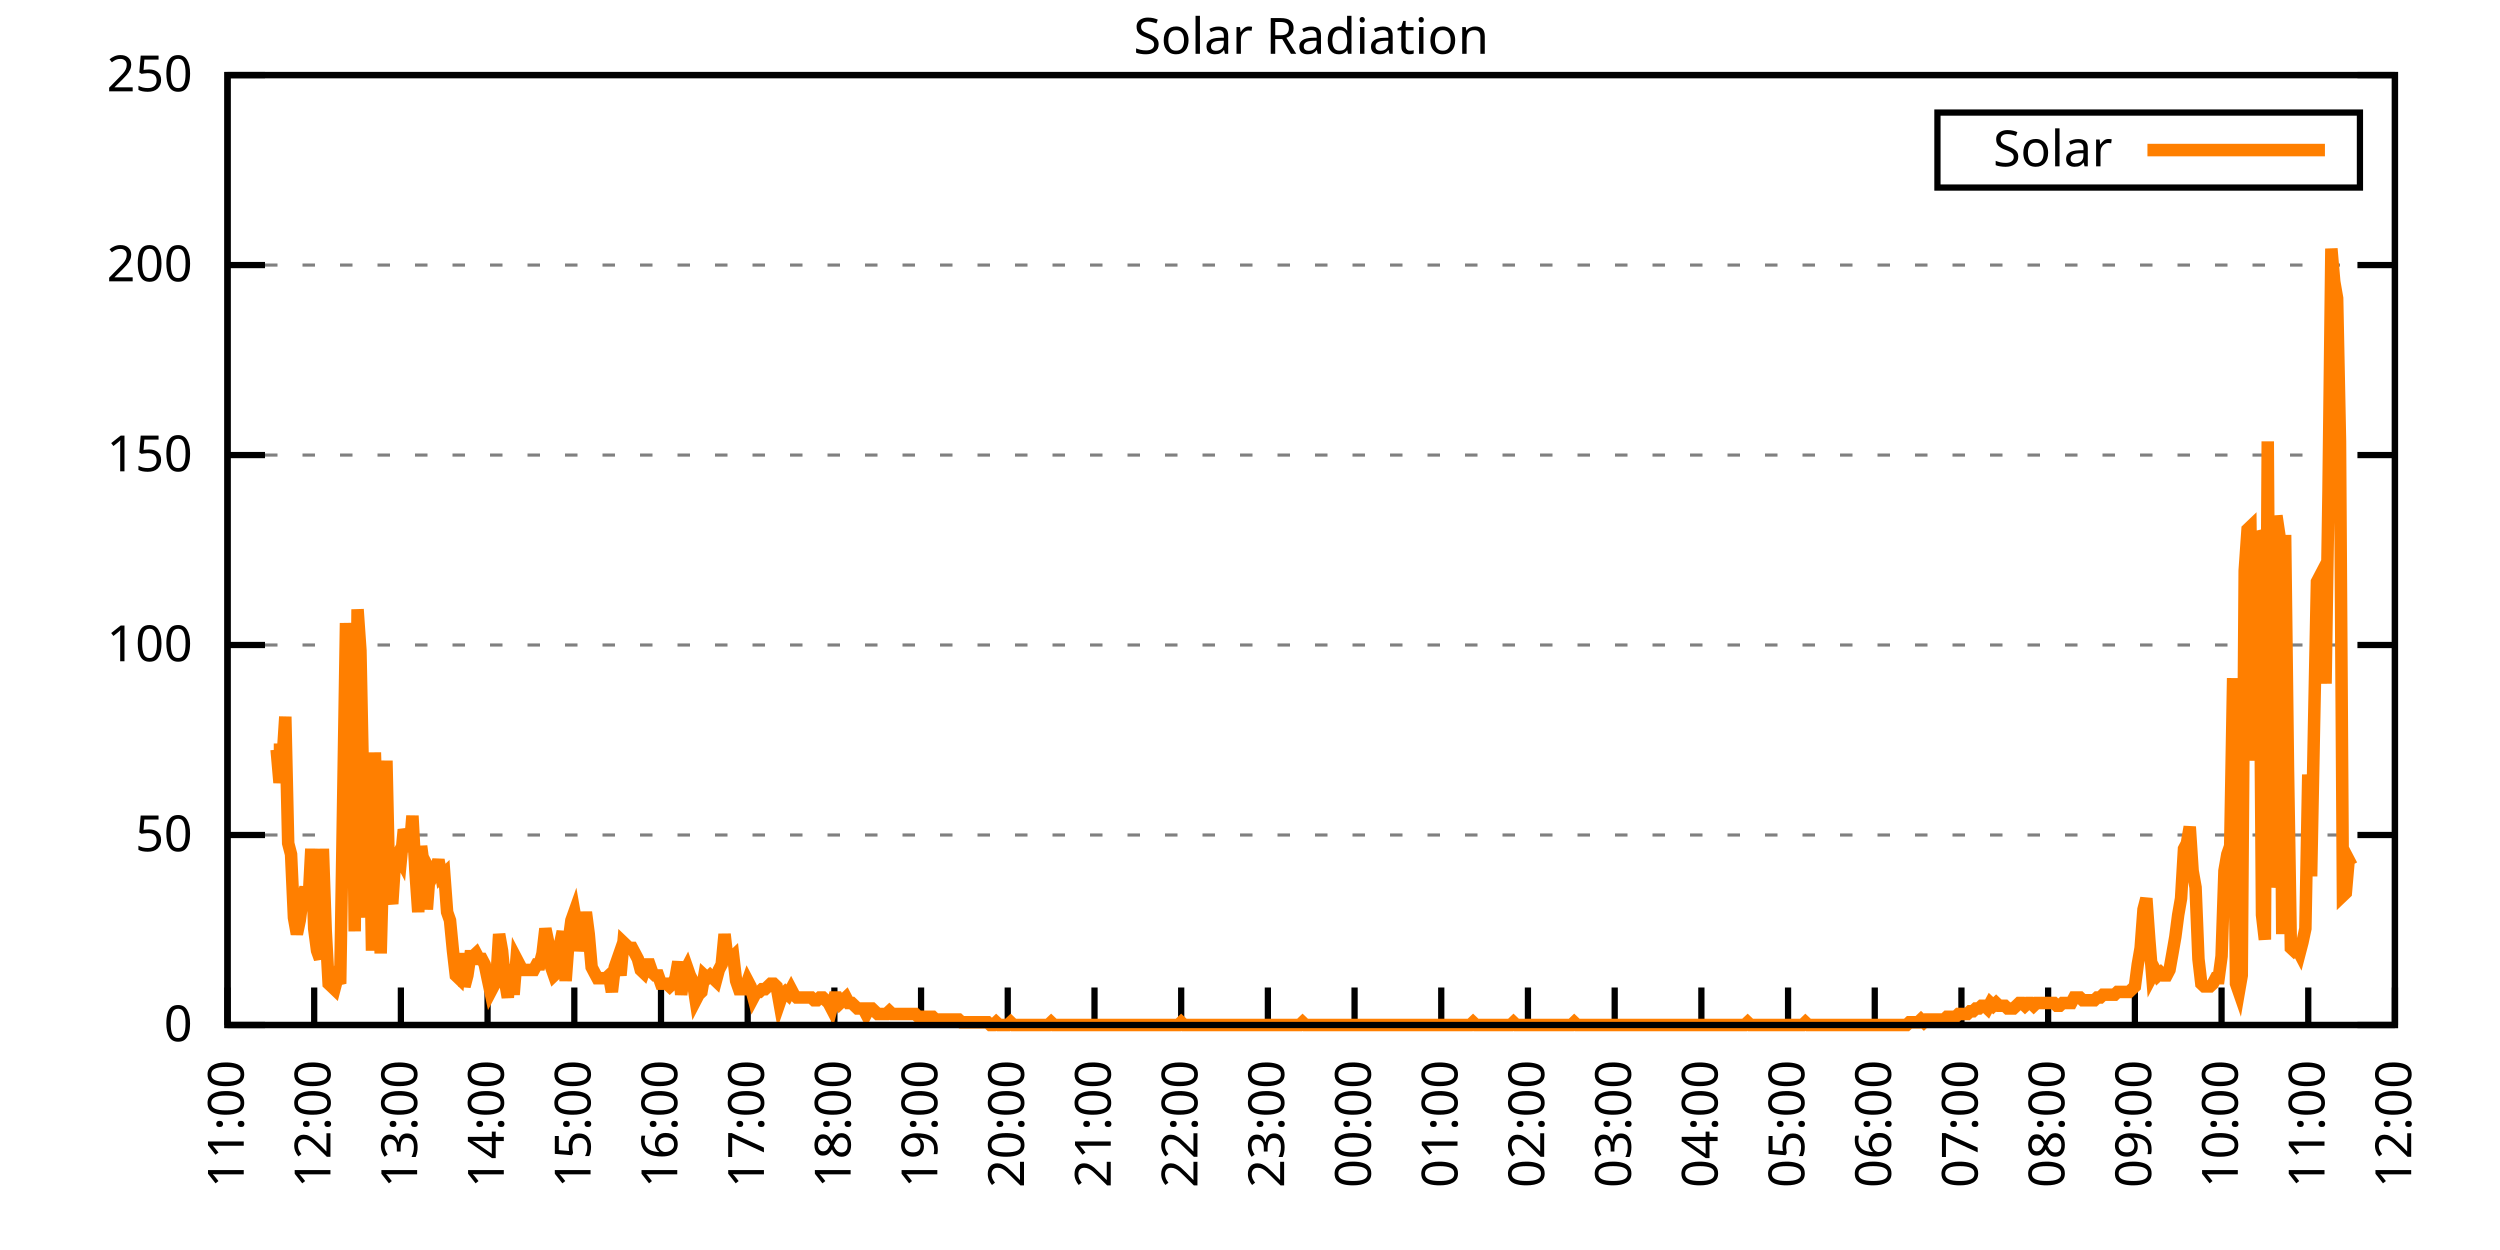
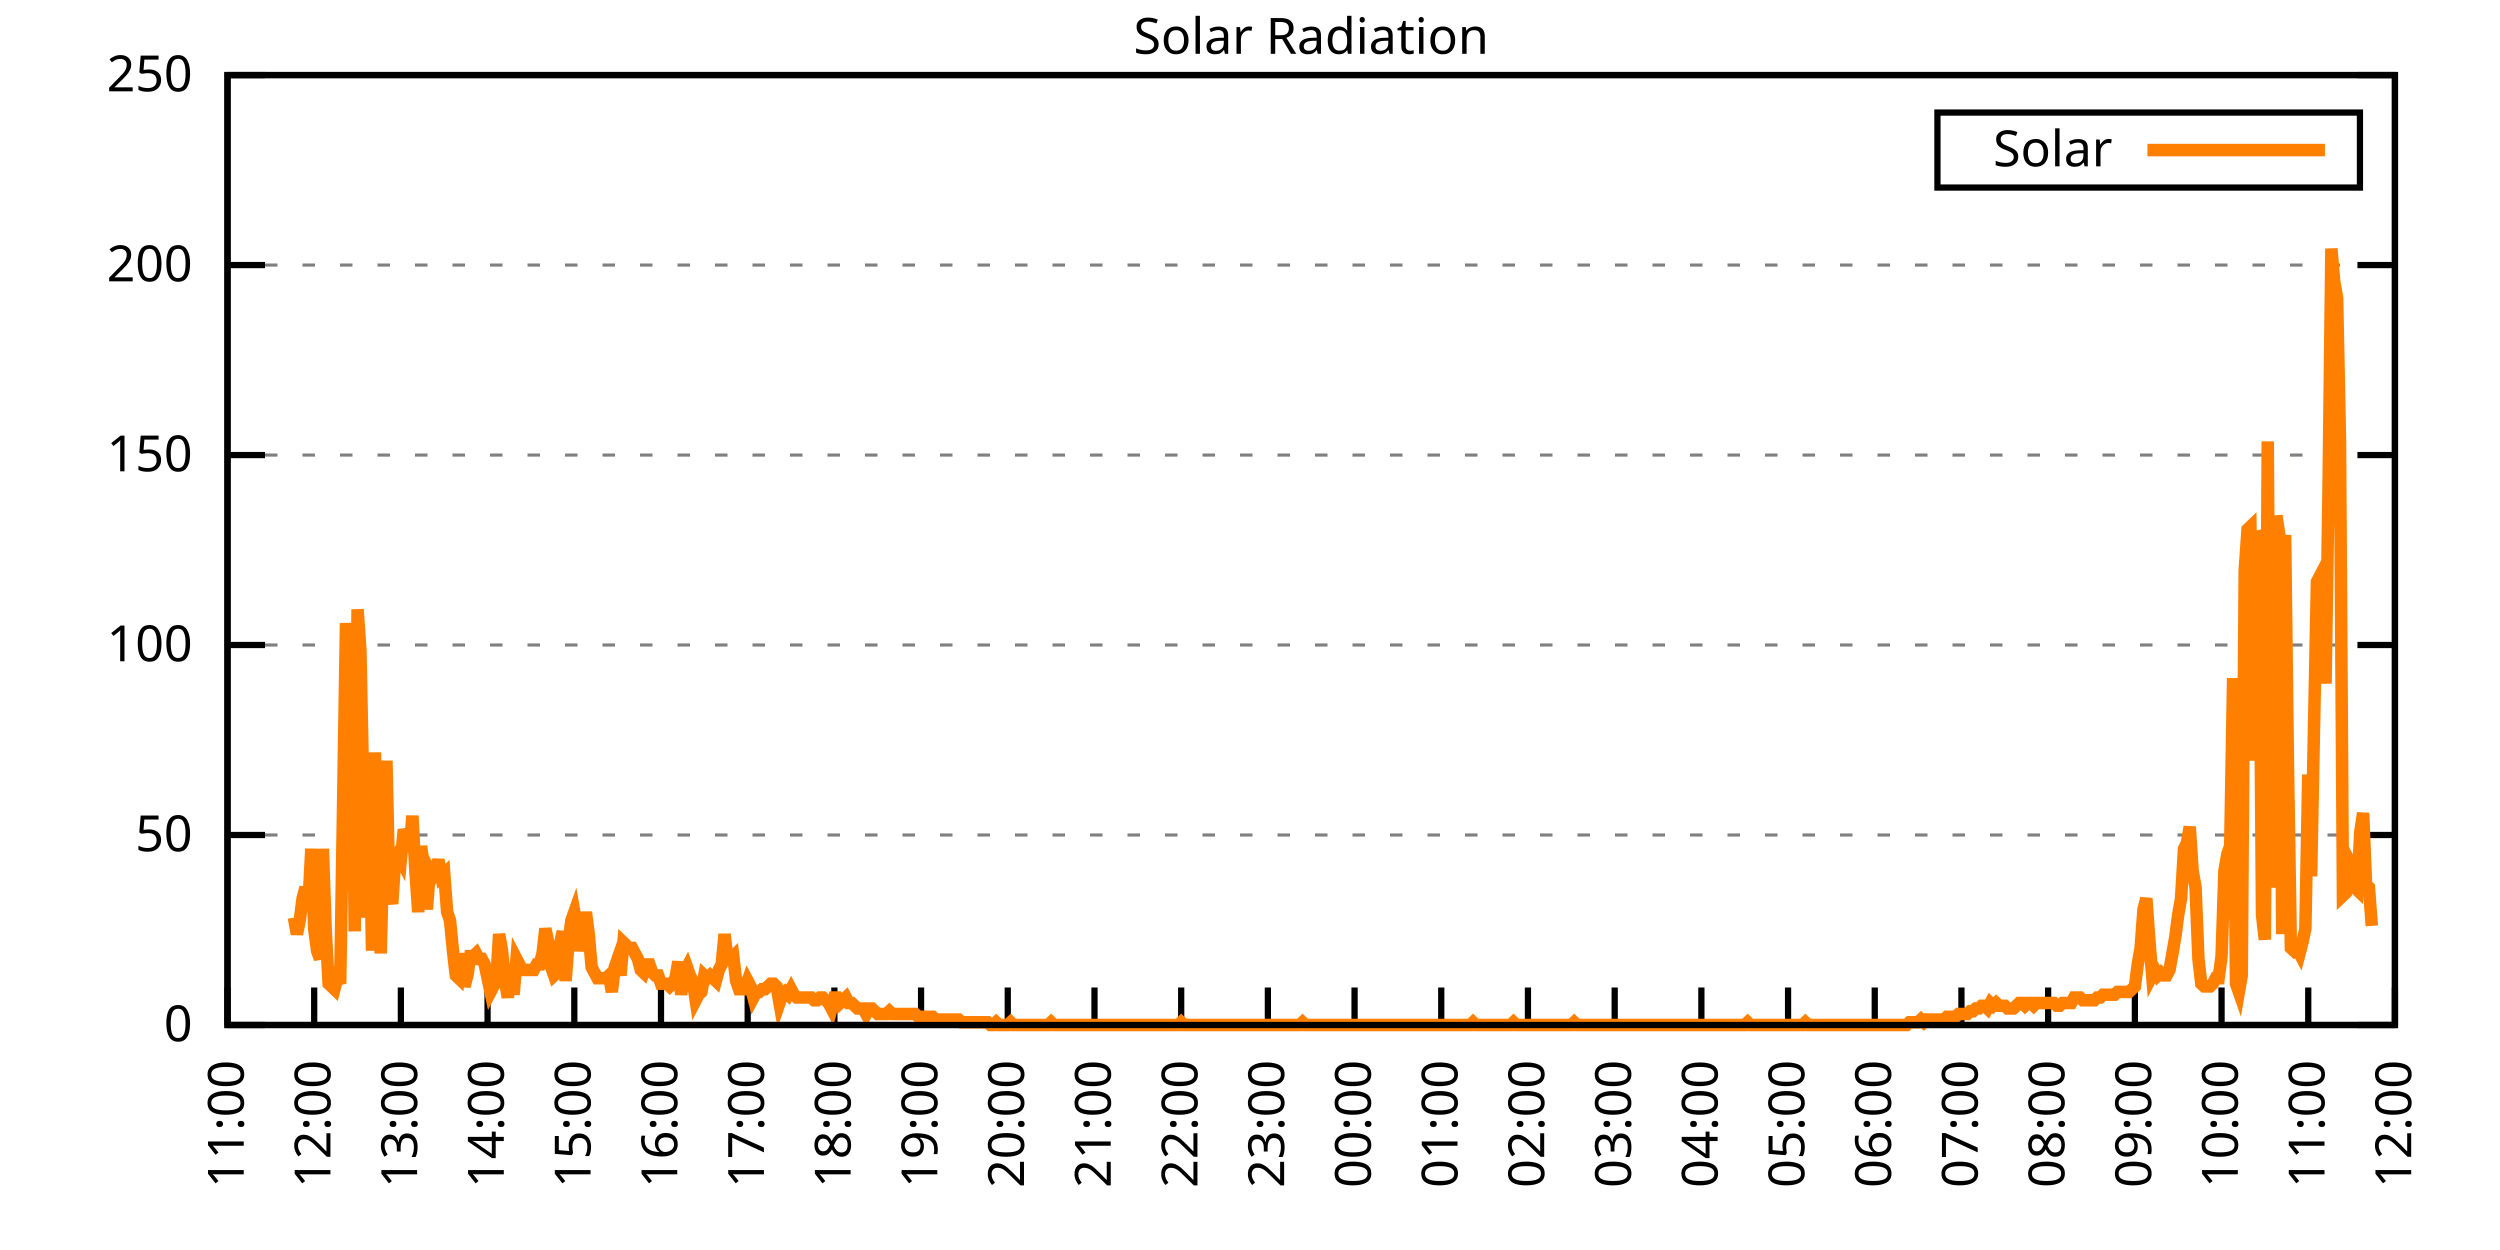
<svg xmlns="http://www.w3.org/2000/svg" xmlns:xlink="http://www.w3.org/1999/xlink" width="400" height="200" viewBox="0 0 400 200">
  <g id="gnuplot_canvas">
    <rect x="0" y="0" width="400" height="200" fill="none" />
    <defs>
      <circle id="gpDot" r="0.5" stroke-width="0.5" stroke="currentColor" />
      <path id="gpPt0" stroke-width="0.333" stroke="currentColor" d="M-1,0 h2 M0,-1 v2" />
      <path id="gpPt1" stroke-width="0.333" stroke="currentColor" d="M-1,-1 L1,1 M1,-1 L-1,1" />
      <path id="gpPt2" stroke-width="0.333" stroke="currentColor" d="M-1,0 L1,0 M0,-1 L0,1 M-1,-1 L1,1 M-1,1 L1,-1" />
      <rect id="gpPt3" stroke-width="0.333" stroke="currentColor" x="-1" y="-1" width="2" height="2" />
      <rect id="gpPt4" stroke-width="0.333" stroke="currentColor" fill="currentColor" x="-1" y="-1" width="2" height="2" />
      <circle id="gpPt5" stroke-width="0.333" stroke="currentColor" cx="0" cy="0" r="1" />
      <use xlink:href="#gpPt5" id="gpPt6" fill="currentColor" stroke="none" />
      <path id="gpPt7" stroke-width="0.333" stroke="currentColor" d="M0,-1.33 L-1.33,0.67 L1.33,0.67 z" />
      <use xlink:href="#gpPt7" id="gpPt8" fill="currentColor" stroke="none" />
      <use xlink:href="#gpPt7" id="gpPt9" stroke="currentColor" transform="rotate(180)" />
      <use xlink:href="#gpPt9" id="gpPt10" fill="currentColor" stroke="none" />
      <use xlink:href="#gpPt3" id="gpPt11" stroke="currentColor" transform="rotate(45)" />
      <use xlink:href="#gpPt11" id="gpPt12" fill="currentColor" stroke="none" />
      <path id="gpPt13" stroke-width="0.333" stroke="currentColor" d="M0,1.330 L1.265,0.411 L0.782,-1.067 L-0.782,-1.076 L-1.265,0.411 z" />
      <use xlink:href="#gpPt13" id="gpPt14" fill="currentColor" stroke="none" />
      <filter id="textbox" filterUnits="objectBoundingBox" x="0" y="0" height="1" width="1">
        <feFlood flood-color="white" flood-opacity="1" result="bgnd" />
        <feComposite in="SourceGraphic" in2="bgnd" operator="atop" />
      </filter>
      <filter id="greybox" filterUnits="objectBoundingBox" x="0" y="0" height="1" width="1">
        <feFlood flood-color="lightgrey" flood-opacity="1" result="grey" />
        <feComposite in="SourceGraphic" in2="grey" operator="atop" />
      </filter>
    </defs>
    <g fill="none" color="white" stroke="currentColor" stroke-width="1.00" stroke-linecap="butt" stroke-linejoin="miter">
</g>
    <g fill="none" color="black" stroke="currentColor" stroke-width="1.00" stroke-linecap="butt" stroke-linejoin="miter">
      <g stroke="none" shape-rendering="crispEdges">
        <polygon fill="rgb(255, 255, 255)" points="36.40,164.00 383.18,164.00 383.18,12.02 36.40,12.02 " />
      </g>
    </g>
    <g fill="none" color="black" stroke="currentColor" stroke-width="1.00" stroke-linecap="butt" stroke-linejoin="miter">
</g>
    <g fill="none" color="black" stroke="black" stroke-width="0.50" stroke-linecap="butt" stroke-linejoin="miter">
</g>
    <g fill="none" color="gray" stroke="currentColor" stroke-width="0.50" stroke-linecap="butt" stroke-linejoin="miter">
      <path stroke="gray" stroke-dasharray="2,4" class="gridline" d="M36.40,164.00 L383.19,164.00  " />
    </g>
    <g fill="none" color="gray" stroke="gray" stroke-width="1.00" stroke-linecap="butt" stroke-linejoin="miter">
</g>
    <g fill="none" color="black" stroke="currentColor" stroke-width="1.00" stroke-linecap="butt" stroke-linejoin="miter">
      <path stroke="black" d="M36.40,164.00 L42.40,164.00 M383.19,164.00 L377.19,164.00  " />
      <g transform="translate(30.80,166.60)" stroke="none" fill="black" font-family="Sans" font-size="8.00" text-anchor="end">
        <text>
          <tspan font-family="Sans"> 0</tspan>
        </text>
      </g>
    </g>
    <g fill="none" color="black" stroke="currentColor" stroke-width="1.00" stroke-linecap="butt" stroke-linejoin="miter">
</g>
    <g fill="none" color="black" stroke="black" stroke-width="0.50" stroke-linecap="butt" stroke-linejoin="miter">
</g>
    <g fill="none" color="gray" stroke="currentColor" stroke-width="0.50" stroke-linecap="butt" stroke-linejoin="miter">
      <path stroke="gray" stroke-dasharray="2,4" class="gridline" d="M36.40,133.60 L383.19,133.60  " />
    </g>
    <g fill="none" color="gray" stroke="gray" stroke-width="1.00" stroke-linecap="butt" stroke-linejoin="miter">
</g>
    <g fill="none" color="black" stroke="currentColor" stroke-width="1.00" stroke-linecap="butt" stroke-linejoin="miter">
      <path stroke="black" d="M36.40,133.60 L42.40,133.60 M383.19,133.60 L377.19,133.60  " />
      <g transform="translate(30.80,136.20)" stroke="none" fill="black" font-family="Sans" font-size="8.00" text-anchor="end">
        <text>
          <tspan font-family="Sans"> 50</tspan>
        </text>
      </g>
    </g>
    <g fill="none" color="black" stroke="currentColor" stroke-width="1.00" stroke-linecap="butt" stroke-linejoin="miter">
</g>
    <g fill="none" color="black" stroke="black" stroke-width="0.50" stroke-linecap="butt" stroke-linejoin="miter">
</g>
    <g fill="none" color="gray" stroke="currentColor" stroke-width="0.50" stroke-linecap="butt" stroke-linejoin="miter">
      <path stroke="gray" stroke-dasharray="2,4" class="gridline" d="M36.40,103.20 L383.19,103.20  " />
    </g>
    <g fill="none" color="gray" stroke="gray" stroke-width="1.00" stroke-linecap="butt" stroke-linejoin="miter">
</g>
    <g fill="none" color="black" stroke="currentColor" stroke-width="1.00" stroke-linecap="butt" stroke-linejoin="miter">
      <path stroke="black" d="M36.40,103.20 L42.40,103.20 M383.19,103.20 L377.19,103.20  " />
      <g transform="translate(30.80,105.80)" stroke="none" fill="black" font-family="Sans" font-size="8.00" text-anchor="end">
        <text>
          <tspan font-family="Sans"> 100</tspan>
        </text>
      </g>
    </g>
    <g fill="none" color="black" stroke="currentColor" stroke-width="1.00" stroke-linecap="butt" stroke-linejoin="miter">
</g>
    <g fill="none" color="black" stroke="black" stroke-width="0.50" stroke-linecap="butt" stroke-linejoin="miter">
</g>
    <g fill="none" color="gray" stroke="currentColor" stroke-width="0.50" stroke-linecap="butt" stroke-linejoin="miter">
      <path stroke="gray" stroke-dasharray="2,4" class="gridline" d="M36.40,72.81 L383.19,72.81  " />
    </g>
    <g fill="none" color="gray" stroke="gray" stroke-width="1.00" stroke-linecap="butt" stroke-linejoin="miter">
</g>
    <g fill="none" color="black" stroke="currentColor" stroke-width="1.00" stroke-linecap="butt" stroke-linejoin="miter">
      <path stroke="black" d="M36.40,72.81 L42.40,72.81 M383.19,72.81 L377.19,72.81  " />
      <g transform="translate(30.80,75.41)" stroke="none" fill="black" font-family="Sans" font-size="8.00" text-anchor="end">
        <text>
          <tspan font-family="Sans"> 150</tspan>
        </text>
      </g>
    </g>
    <g fill="none" color="black" stroke="currentColor" stroke-width="1.00" stroke-linecap="butt" stroke-linejoin="miter">
</g>
    <g fill="none" color="black" stroke="black" stroke-width="0.50" stroke-linecap="butt" stroke-linejoin="miter">
</g>
    <g fill="none" color="gray" stroke="currentColor" stroke-width="0.50" stroke-linecap="butt" stroke-linejoin="miter">
      <path stroke="gray" stroke-dasharray="2,4" class="gridline" d="M36.40,42.41 L383.19,42.41  " />
    </g>
    <g fill="none" color="gray" stroke="gray" stroke-width="1.00" stroke-linecap="butt" stroke-linejoin="miter">
</g>
    <g fill="none" color="black" stroke="currentColor" stroke-width="1.00" stroke-linecap="butt" stroke-linejoin="miter">
      <path stroke="black" d="M36.40,42.41 L42.40,42.41 M383.19,42.41 L377.19,42.41  " />
      <g transform="translate(30.80,45.01)" stroke="none" fill="black" font-family="Sans" font-size="8.00" text-anchor="end">
        <text>
          <tspan font-family="Sans"> 200</tspan>
        </text>
      </g>
    </g>
    <g fill="none" color="black" stroke="currentColor" stroke-width="1.00" stroke-linecap="butt" stroke-linejoin="miter">
</g>
    <g fill="none" color="black" stroke="black" stroke-width="0.50" stroke-linecap="butt" stroke-linejoin="miter">
</g>
    <g fill="none" color="gray" stroke="currentColor" stroke-width="0.50" stroke-linecap="butt" stroke-linejoin="miter">
      <path stroke="gray" stroke-dasharray="2,4" class="gridline" d="M36.40,12.01 L383.19,12.01  " />
    </g>
    <g fill="none" color="gray" stroke="gray" stroke-width="1.00" stroke-linecap="butt" stroke-linejoin="miter">
</g>
    <g fill="none" color="black" stroke="currentColor" stroke-width="1.00" stroke-linecap="butt" stroke-linejoin="miter">
      <path stroke="black" d="M36.40,12.01 L42.40,12.01 M383.19,12.01 L377.19,12.01  " />
      <g transform="translate(30.80,14.61)" stroke="none" fill="black" font-family="Sans" font-size="8.00" text-anchor="end">
        <text>
          <tspan font-family="Sans"> 250</tspan>
        </text>
      </g>
    </g>
    <g fill="none" color="black" stroke="currentColor" stroke-width="1.00" stroke-linecap="butt" stroke-linejoin="miter">
      <path stroke="black" d="M36.40,164.00 L36.40,158.00  " />
      <g transform="translate(39.00,169.60) rotate(270.00)" stroke="none" fill="black" font-family="Sans" font-size="8.00" text-anchor="end">
        <text>
          <tspan font-family="Sans">11:00</tspan>
        </text>
      </g>
    </g>
    <g fill="none" color="black" stroke="currentColor" stroke-width="1.00" stroke-linecap="butt" stroke-linejoin="miter">
      <path stroke="black" d="M50.27,164.00 L50.27,158.00  " />
      <g transform="translate(52.87,169.60) rotate(270.00)" stroke="none" fill="black" font-family="Sans" font-size="8.00" text-anchor="end">
        <text>
          <tspan font-family="Sans">12:00</tspan>
        </text>
      </g>
    </g>
    <g fill="none" color="black" stroke="currentColor" stroke-width="1.00" stroke-linecap="butt" stroke-linejoin="miter">
      <path stroke="black" d="M64.14,164.00 L64.14,158.00  " />
      <g transform="translate(66.74,169.60) rotate(270.00)" stroke="none" fill="black" font-family="Sans" font-size="8.00" text-anchor="end">
        <text>
          <tspan font-family="Sans">13:00</tspan>
        </text>
      </g>
    </g>
    <g fill="none" color="black" stroke="currentColor" stroke-width="1.00" stroke-linecap="butt" stroke-linejoin="miter">
      <path stroke="black" d="M78.01,164.00 L78.01,158.00  " />
      <g transform="translate(80.61,169.60) rotate(270.00)" stroke="none" fill="black" font-family="Sans" font-size="8.00" text-anchor="end">
        <text>
          <tspan font-family="Sans">14:00</tspan>
        </text>
      </g>
    </g>
    <g fill="none" color="black" stroke="currentColor" stroke-width="1.00" stroke-linecap="butt" stroke-linejoin="miter">
      <path stroke="black" d="M91.89,164.00 L91.89,158.00  " />
      <g transform="translate(94.49,169.60) rotate(270.00)" stroke="none" fill="black" font-family="Sans" font-size="8.00" text-anchor="end">
        <text>
          <tspan font-family="Sans">15:00</tspan>
        </text>
      </g>
    </g>
    <g fill="none" color="black" stroke="currentColor" stroke-width="1.00" stroke-linecap="butt" stroke-linejoin="miter">
      <path stroke="black" d="M105.76,164.00 L105.76,158.00  " />
      <g transform="translate(108.36,169.60) rotate(270.00)" stroke="none" fill="black" font-family="Sans" font-size="8.00" text-anchor="end">
        <text>
          <tspan font-family="Sans">16:00</tspan>
        </text>
      </g>
    </g>
    <g fill="none" color="black" stroke="currentColor" stroke-width="1.00" stroke-linecap="butt" stroke-linejoin="miter">
      <path stroke="black" d="M119.63,164.00 L119.63,158.00  " />
      <g transform="translate(122.23,169.60) rotate(270.00)" stroke="none" fill="black" font-family="Sans" font-size="8.00" text-anchor="end">
        <text>
          <tspan font-family="Sans">17:00</tspan>
        </text>
      </g>
    </g>
    <g fill="none" color="black" stroke="currentColor" stroke-width="1.00" stroke-linecap="butt" stroke-linejoin="miter">
      <path stroke="black" d="M133.50,164.00 L133.50,158.00  " />
      <g transform="translate(136.10,169.60) rotate(270.00)" stroke="none" fill="black" font-family="Sans" font-size="8.00" text-anchor="end">
        <text>
          <tspan font-family="Sans">18:00</tspan>
        </text>
      </g>
    </g>
    <g fill="none" color="black" stroke="currentColor" stroke-width="1.00" stroke-linecap="butt" stroke-linejoin="miter">
      <path stroke="black" d="M147.37,164.00 L147.37,158.00  " />
      <g transform="translate(149.97,169.60) rotate(270.00)" stroke="none" fill="black" font-family="Sans" font-size="8.00" text-anchor="end">
        <text>
          <tspan font-family="Sans">19:00</tspan>
        </text>
      </g>
    </g>
    <g fill="none" color="black" stroke="currentColor" stroke-width="1.00" stroke-linecap="butt" stroke-linejoin="miter">
      <path stroke="black" d="M161.24,164.00 L161.24,158.00  " />
      <g transform="translate(163.84,169.60) rotate(270.00)" stroke="none" fill="black" font-family="Sans" font-size="8.00" text-anchor="end">
        <text>
          <tspan font-family="Sans">20:00</tspan>
        </text>
      </g>
    </g>
    <g fill="none" color="black" stroke="currentColor" stroke-width="1.00" stroke-linecap="butt" stroke-linejoin="miter">
      <path stroke="black" d="M175.12,164.00 L175.12,158.00  " />
      <g transform="translate(177.72,169.60) rotate(270.00)" stroke="none" fill="black" font-family="Sans" font-size="8.00" text-anchor="end">
        <text>
          <tspan font-family="Sans">21:00</tspan>
        </text>
      </g>
    </g>
    <g fill="none" color="black" stroke="currentColor" stroke-width="1.00" stroke-linecap="butt" stroke-linejoin="miter">
      <path stroke="black" d="M188.99,164.00 L188.99,158.00  " />
      <g transform="translate(191.59,169.60) rotate(270.00)" stroke="none" fill="black" font-family="Sans" font-size="8.00" text-anchor="end">
        <text>
          <tspan font-family="Sans">22:00</tspan>
        </text>
      </g>
    </g>
    <g fill="none" color="black" stroke="currentColor" stroke-width="1.00" stroke-linecap="butt" stroke-linejoin="miter">
      <path stroke="black" d="M202.86,164.00 L202.86,158.00  " />
      <g transform="translate(205.46,169.60) rotate(270.00)" stroke="none" fill="black" font-family="Sans" font-size="8.00" text-anchor="end">
        <text>
          <tspan font-family="Sans">23:00</tspan>
        </text>
      </g>
    </g>
    <g fill="none" color="black" stroke="currentColor" stroke-width="1.00" stroke-linecap="butt" stroke-linejoin="miter">
      <path stroke="black" d="M216.73,164.00 L216.73,158.00  " />
      <g transform="translate(219.33,169.60) rotate(270.00)" stroke="none" fill="black" font-family="Sans" font-size="8.00" text-anchor="end">
        <text>
          <tspan font-family="Sans">00:00</tspan>
        </text>
      </g>
    </g>
    <g fill="none" color="black" stroke="currentColor" stroke-width="1.00" stroke-linecap="butt" stroke-linejoin="miter">
      <path stroke="black" d="M230.60,164.00 L230.60,158.00  " />
      <g transform="translate(233.20,169.60) rotate(270.00)" stroke="none" fill="black" font-family="Sans" font-size="8.00" text-anchor="end">
        <text>
          <tspan font-family="Sans">01:00</tspan>
        </text>
      </g>
    </g>
    <g fill="none" color="black" stroke="currentColor" stroke-width="1.00" stroke-linecap="butt" stroke-linejoin="miter">
      <path stroke="black" d="M244.47,164.00 L244.47,158.00  " />
      <g transform="translate(247.07,169.60) rotate(270.00)" stroke="none" fill="black" font-family="Sans" font-size="8.00" text-anchor="end">
        <text>
          <tspan font-family="Sans">02:00</tspan>
        </text>
      </g>
    </g>
    <g fill="none" color="black" stroke="currentColor" stroke-width="1.00" stroke-linecap="butt" stroke-linejoin="miter">
      <path stroke="black" d="M258.35,164.00 L258.35,158.00  " />
      <g transform="translate(260.95,169.60) rotate(270.00)" stroke="none" fill="black" font-family="Sans" font-size="8.00" text-anchor="end">
        <text>
          <tspan font-family="Sans">03:00</tspan>
        </text>
      </g>
    </g>
    <g fill="none" color="black" stroke="currentColor" stroke-width="1.00" stroke-linecap="butt" stroke-linejoin="miter">
      <path stroke="black" d="M272.22,164.00 L272.22,158.00  " />
      <g transform="translate(274.82,169.60) rotate(270.00)" stroke="none" fill="black" font-family="Sans" font-size="8.00" text-anchor="end">
        <text>
          <tspan font-family="Sans">04:00</tspan>
        </text>
      </g>
    </g>
    <g fill="none" color="black" stroke="currentColor" stroke-width="1.00" stroke-linecap="butt" stroke-linejoin="miter">
      <path stroke="black" d="M286.09,164.00 L286.09,158.00  " />
      <g transform="translate(288.69,169.60) rotate(270.00)" stroke="none" fill="black" font-family="Sans" font-size="8.00" text-anchor="end">
        <text>
          <tspan font-family="Sans">05:00</tspan>
        </text>
      </g>
    </g>
    <g fill="none" color="black" stroke="currentColor" stroke-width="1.00" stroke-linecap="butt" stroke-linejoin="miter">
      <path stroke="black" d="M299.96,164.00 L299.96,158.00  " />
      <g transform="translate(302.56,169.60) rotate(270.00)" stroke="none" fill="black" font-family="Sans" font-size="8.00" text-anchor="end">
        <text>
          <tspan font-family="Sans">06:00</tspan>
        </text>
      </g>
    </g>
    <g fill="none" color="black" stroke="currentColor" stroke-width="1.00" stroke-linecap="butt" stroke-linejoin="miter">
      <path stroke="black" d="M313.83,164.00 L313.83,158.00  " />
      <g transform="translate(316.43,169.60) rotate(270.00)" stroke="none" fill="black" font-family="Sans" font-size="8.00" text-anchor="end">
        <text>
          <tspan font-family="Sans">07:00</tspan>
        </text>
      </g>
    </g>
    <g fill="none" color="black" stroke="currentColor" stroke-width="1.00" stroke-linecap="butt" stroke-linejoin="miter">
      <path stroke="black" d="M327.70,164.00 L327.70,158.00  " />
      <g transform="translate(330.30,169.60) rotate(270.00)" stroke="none" fill="black" font-family="Sans" font-size="8.00" text-anchor="end">
        <text>
          <tspan font-family="Sans">08:00</tspan>
        </text>
      </g>
    </g>
    <g fill="none" color="black" stroke="currentColor" stroke-width="1.00" stroke-linecap="butt" stroke-linejoin="miter">
      <path stroke="black" d="M341.58,164.00 L341.58,158.00  " />
      <g transform="translate(344.18,169.60) rotate(270.00)" stroke="none" fill="black" font-family="Sans" font-size="8.00" text-anchor="end">
        <text>
          <tspan font-family="Sans">09:00</tspan>
        </text>
      </g>
    </g>
    <g fill="none" color="black" stroke="currentColor" stroke-width="1.00" stroke-linecap="butt" stroke-linejoin="miter">
      <path stroke="black" d="M355.45,164.00 L355.45,158.00  " />
      <g transform="translate(358.05,169.60) rotate(270.00)" stroke="none" fill="black" font-family="Sans" font-size="8.00" text-anchor="end">
        <text>
          <tspan font-family="Sans">10:00</tspan>
        </text>
      </g>
    </g>
    <g fill="none" color="black" stroke="currentColor" stroke-width="1.00" stroke-linecap="butt" stroke-linejoin="miter">
      <path stroke="black" d="M369.32,164.00 L369.32,158.00  " />
      <g transform="translate(371.92,169.60) rotate(270.00)" stroke="none" fill="black" font-family="Sans" font-size="8.00" text-anchor="end">
        <text>
          <tspan font-family="Sans">11:00</tspan>
        </text>
      </g>
    </g>
    <g fill="none" color="black" stroke="currentColor" stroke-width="1.00" stroke-linecap="butt" stroke-linejoin="miter">
      <path stroke="black" d="M383.19,164.00 L383.19,158.00  " />
      <g transform="translate(385.79,169.60) rotate(270.00)" stroke="none" fill="black" font-family="Sans" font-size="8.00" text-anchor="end">
        <text>
          <tspan font-family="Sans">12:00</tspan>
        </text>
      </g>
    </g>
    <g fill="none" color="black" stroke="currentColor" stroke-width="1.00" stroke-linecap="butt" stroke-linejoin="miter">
</g>
    <g fill="none" color="black" stroke="currentColor" stroke-width="1.00" stroke-linecap="butt" stroke-linejoin="miter">
      <path stroke="black" d="M36.40,12.01 L36.40,164.00 L383.19,164.00 L383.19,12.01 L36.40,12.01 Z  " />
    </g>
    <g fill="none" color="black" stroke="currentColor" stroke-width="1.00" stroke-linecap="butt" stroke-linejoin="miter">
</g>
    <g fill="none" color="black" stroke="currentColor" stroke-width="1.00" stroke-linecap="butt" stroke-linejoin="miter">
      <path stroke="black" d="M309.99,30.01 L309.99,18.01 L377.59,18.01 L377.59,30.01 L309.99,30.01 Z  " />
    </g>
    <g id="Solar_Radiation_plot_1">
      <g fill="none" color="white" stroke="black" stroke-width="2.00" stroke-linecap="butt" stroke-linejoin="miter">
</g>
      <g fill="none" color="black" stroke="currentColor" stroke-width="2.00" stroke-linecap="butt" stroke-linejoin="miter">
        <g transform="translate(337.99,26.61)" stroke="none" fill="black" font-family="Sans" font-size="8.00" text-anchor="end">
          <text>
            <tspan font-family="Sans">Solar</tspan>
          </text>
        </g>
      </g>
      <g fill="none" color="black" stroke="currentColor" stroke-width="2.00" stroke-linecap="butt" stroke-linejoin="miter">
-         <path stroke="rgb(255, 127,   0)" d="M343.59,24.01 L371.99,24.01 M43.80,119.95 L44.26,119.95 L44.72,125.24 L45.19,121.71 L45.65,114.67 L46.11,134.93   L46.57,136.69 L47.03,146.82 L47.50,149.46 L47.96,147.26 L48.42,143.74 L48.88,141.98 L49.35,144.62 L49.81,135.81   L50.27,148.58 L50.73,152.11 L51.20,153.43 L51.66,135.81 L52.12,149.02 L52.58,157.39 L53.05,157.83 L53.51,158.27   L53.97,156.51 L54.43,157.39 L54.90,128.32 L55.36,99.69 L55.82,109.82 L56.28,103.21 L56.75,149.02 L57.21,97.49   L57.67,104.09 L58.13,127.00 L58.59,146.82 L59.06,125.24 L59.52,152.11 L59.98,120.39 L60.44,135.37 L60.91,152.55   L61.37,135.37 L61.83,121.71 L62.29,142.42 L62.76,144.62 L63.22,137.57 L63.68,136.69 L64.14,137.57 L64.61,132.73   L65.07,134.05 L65.53,136.25 L65.99,130.52 L66.46,139.33 L66.92,145.94 L67.38,135.37 L67.84,138.89 L68.30,145.50   L68.77,139.33 L69.23,140.21 L69.69,139.33 L70.15,137.57 L70.62,140.21 L71.08,139.77 L71.54,145.94 L72.00,147.26   L72.47,152.11 L72.93,156.07 L73.39,156.51 L73.85,152.55 L74.32,157.83 L74.78,156.07 L75.24,152.99 L75.70,152.99   L76.17,152.55 L76.63,153.43 L77.09,153.43 L77.55,154.31 L78.01,156.51 L78.48,158.71 L78.94,157.83 L79.40,156.95   L79.86,149.46 L80.33,152.11 L80.79,156.95 L81.25,159.60 L81.71,154.31 L82.18,159.15 L82.64,153.43 L83.10,154.31   L83.56,155.19 L84.03,155.19 L84.49,155.19 L84.95,155.19 L85.41,155.19 L85.88,154.31 L86.34,154.31 L86.80,152.55   L87.26,148.58 L87.72,150.79 L88.19,154.75 L88.65,156.07 L89.11,155.63 L89.57,151.23 L90.04,149.02 L90.50,156.95   L90.96,150.79 L91.42,147.26 L91.89,145.94 L92.35,148.58 L92.81,152.11 L93.27,149.90 L93.74,145.94 L94.20,149.46   L94.66,154.75 L95.12,155.63 L95.59,156.51 L96.05,156.51 L96.51,156.51 L96.97,156.51 L97.44,156.07 L97.90,158.71   L98.36,154.75 L98.82,153.43 L99.28,156.07 L99.75,150.79 L100.21,151.23 L100.67,151.67 L101.13,151.67 L101.60,152.55   L102.06,153.43 L102.52,155.19 L102.98,155.63 L103.45,154.31 L103.91,154.31 L104.37,155.63 L104.83,156.07 L105.30,156.07   L105.76,157.39 L106.22,157.39 L106.68,157.39 L107.15,157.83 L107.61,157.39 L108.07,156.51 L108.53,153.87 L108.99,159.15   L109.46,155.63 L109.92,154.75 L110.38,156.07 L110.84,156.95 L111.31,160.04 L111.77,159.15 L112.23,158.71 L112.69,156.07   L113.16,156.51 L113.62,156.07 L114.08,156.51 L114.54,156.95 L115.01,155.19 L115.47,154.31 L115.93,149.46 L116.39,153.43   L116.86,153.43 L117.32,152.99 L117.78,156.95 L118.24,158.27 L118.70,158.27 L119.17,158.27 L119.63,156.95 L120.09,157.83   L120.55,159.60 L121.02,158.71 L121.48,158.71 L121.94,158.27 L122.40,158.27 L122.87,157.83 L123.33,157.39 L123.79,157.39   L124.25,157.83 L124.72,160.48 L125.18,159.15 L125.64,158.71 L126.10,159.15 L126.57,158.27 L127.03,159.15 L127.49,159.60   L127.95,159.60 L128.41,159.60 L128.88,159.60 L129.34,159.60 L129.80,159.60 L130.26,160.04 L130.73,160.04 L131.19,159.60   L131.65,159.60 L132.11,160.04 L132.58,160.48 L133.04,161.36 L133.50,159.60 L133.96,159.60 L134.43,160.48 L134.89,160.04   L135.35,159.60 L135.81,160.48 L136.28,160.48 L136.74,160.92 L137.20,161.36 L137.66,161.36 L138.13,161.36 L138.59,162.24   L139.05,161.36 L139.51,161.36 L139.97,161.80 L140.44,162.24 L140.90,162.24 L141.36,162.24 L141.82,162.24 L142.29,161.80   L142.75,162.24 L143.21,162.24 L143.67,162.24 L144.14,162.24 L144.60,162.24 L145.06,162.24 L145.52,162.24 L145.99,162.24   L146.45,162.24 L146.91,162.68 L147.37,162.68 L147.84,162.68 L148.30,162.68 L148.76,162.68 L149.22,162.68 L149.68,163.12   L150.15,163.12 L150.61,163.12 L151.07,163.12 L151.53,163.12 L152.00,163.12 L152.46,163.12 L152.92,163.12 L153.38,163.12   L153.85,163.56 L154.31,163.56 L154.77,163.56 L155.23,163.56 L155.70,163.56 L156.16,163.56 L156.62,163.56 L157.08,163.56   L157.55,163.56 L158.01,163.56 L158.47,164.00 L158.93,164.00 L159.39,163.56 L159.86,164.00 L160.32,164.00 L160.78,164.00   L161.24,164.00 L161.71,163.56 L162.17,164.00 L162.63,164.00 L163.09,164.00 L163.56,164.00 L164.02,164.00 L164.48,164.00   L164.94,164.00 L165.41,164.00 L165.87,164.00 L166.33,164.00 L166.79,164.00 L167.26,164.00 L167.72,164.00 L168.18,163.56   L168.64,164.00 L169.10,164.00 L169.57,164.00 L170.03,164.00 L170.49,164.00 L170.95,164.00 L171.42,164.00 L171.88,164.00   L172.34,164.00 L172.80,164.00 L173.27,164.00 L173.73,164.00 L174.19,164.00 L174.65,164.00 L175.12,164.00 L175.58,164.00   L176.04,164.00 L176.50,164.00 L176.97,164.00 L177.43,164.00 L177.89,164.00 L178.35,164.00 L178.82,164.00 L179.28,164.00   L179.74,164.00 L180.20,164.00 L180.66,164.00 L181.13,164.00 L181.59,164.00 L182.05,164.00 L182.51,164.00 L182.98,164.00   L183.44,164.00 L183.90,164.00 L184.36,164.00 L184.83,164.00 L185.29,164.00 L185.75,164.00 L186.21,164.00 L186.68,164.00   L187.14,164.00 L187.60,164.00 L188.06,164.00 L188.53,164.00 L188.99,163.56 L189.45,164.00 L189.91,164.00 L190.37,164.00   L190.84,164.00 L191.30,164.00 L191.76,164.00 L192.22,164.00 L192.69,164.00 L193.15,164.00 L193.61,164.00 L194.07,164.00   L194.54,164.00 L195.00,164.00 L195.46,164.00 L195.92,164.00 L196.39,164.00 L196.85,164.00 L197.31,164.00 L197.77,164.00   L198.24,164.00 L198.70,164.00 L199.16,164.00 L199.62,164.00 L200.08,164.00 L200.55,164.00 L201.01,164.00 L201.47,164.00   L201.93,164.00 L202.40,164.00 L202.86,164.00 L203.32,164.00 L203.78,164.00 L204.25,164.00 L204.71,164.00 L205.17,164.00   L205.63,164.00 L206.10,164.00 L206.56,164.00 L207.02,164.00 L207.48,164.00 L207.95,164.00 L208.41,163.56 L208.87,164.00   L209.33,164.00 L209.80,164.00 L210.26,164.00 L210.72,164.00 L211.18,164.00 L211.64,164.00 L212.11,164.00 L212.57,164.00   L213.03,164.00 L213.49,164.00 L213.96,164.00 L214.42,164.00 L214.88,164.00 L215.34,164.00 L215.81,164.00 L216.27,164.00   L216.73,164.00 L217.19,164.00 L217.66,164.00 L218.12,164.00 L218.58,164.00 L219.04,164.00 L219.51,164.00 L219.97,164.00   L220.43,164.00 L220.89,164.00 L221.35,164.00 L221.82,164.00 L222.28,164.00 L222.74,164.00 L223.20,164.00 L223.67,164.00   L224.13,164.00 L224.59,164.00 L225.05,164.00 L225.52,164.00 L225.98,164.00 L226.44,164.00 L226.90,164.00 L227.37,164.00   L227.83,164.00 L228.29,164.00 L228.75,164.00 L229.22,164.00 L229.68,164.00 L230.14,164.00 L230.60,164.00 L231.06,164.00   L231.53,164.00 L231.99,164.00 L232.45,164.00 L232.91,164.00 L233.38,164.00 L233.84,164.00 L234.30,164.00 L234.76,164.00   L235.23,164.00 L235.69,163.56 L236.15,164.00 L236.61,164.00 L237.08,164.00 L237.54,164.00 L238.00,164.00 L238.46,164.00   L238.93,164.00 L239.39,164.00 L239.85,164.00 L240.31,164.00 L240.77,164.00 L241.24,164.00 L241.70,164.00 L242.16,163.56   L242.62,164.00 L243.09,164.00 L243.55,164.00 L244.01,164.00 L244.47,164.00 L244.94,164.00 L245.40,164.00 L245.86,164.00   L246.32,164.00 L246.79,164.00 L247.25,164.00 L247.71,164.00 L248.17,164.00 L248.64,164.00 L249.10,164.00 L249.56,164.00   L250.02,164.00 L250.49,164.00 L250.95,164.00 L251.41,164.00 L251.87,163.56 L252.33,164.00 L252.80,164.00 L253.26,164.00   L253.72,164.00 L254.18,164.00 L254.65,164.00 L255.11,164.00 L255.57,164.00 L256.03,164.00 L256.50,164.00 L256.96,164.00   L257.42,164.00 L257.88,164.00 L258.35,164.00 L258.81,164.00 L259.27,164.00 L259.73,164.00 L260.20,164.00 L260.66,164.00   L261.12,164.00 L261.58,164.00 L262.04,164.00 L262.51,164.00 L262.97,164.00 L263.43,164.00 L263.89,164.00 L264.36,164.00   L264.82,164.00 L265.28,164.00 L265.74,164.00 L266.21,164.00 L266.67,164.00 L267.13,164.00 L267.59,164.00 L268.06,164.00   L268.52,164.00 L268.98,164.00 L269.44,164.00 L269.91,164.00 L270.37,164.00 L270.83,164.00 L271.29,164.00 L271.75,164.00   L272.22,164.00 L272.68,164.00 L273.14,164.00 L273.60,164.00 L274.07,164.00 L274.53,164.00 L274.99,164.00 L275.45,164.00   L275.92,164.00 L276.38,164.00 L276.84,164.00 L277.30,164.00 L277.77,164.00 L278.23,164.00 L278.69,164.00 L279.15,164.00   L279.62,163.56 L280.08,164.00 L280.54,164.00 L281.00,164.00 L281.46,164.00 L281.93,164.00 L282.39,164.00 L282.85,164.00   L283.31,164.00 L283.78,164.00 L284.24,164.00 L284.70,164.00 L285.16,164.00 L285.63,164.00 L286.09,164.00 L286.55,164.00   L287.01,164.00 L287.48,164.00 L287.94,164.00 L288.40,164.00 L288.86,163.56 L289.33,164.00 L289.79,164.00 L290.25,164.00   L290.71,164.00 L291.18,164.00 L291.64,164.00 L292.10,164.00 L292.56,164.00 L293.02,164.00 L293.49,164.00 L293.95,164.00   L294.41,164.00 L294.87,164.00 L295.34,164.00 L295.80,164.00 L296.26,164.00 L296.72,164.00 L297.19,164.00 L297.65,164.00   L298.11,164.00 L298.57,164.00 L299.04,164.00 L299.50,164.00 L299.96,164.00 L300.42,164.00 L300.89,164.00 L301.35,164.00   L301.81,164.00 L302.27,164.00 L302.73,164.00 L303.20,164.00 L303.66,164.00 L304.12,164.00 L304.58,164.00 L305.05,164.00   L305.51,163.56 L305.97,163.56 L306.43,163.56 L306.90,163.56 L307.36,163.12 L307.82,163.56 L308.28,163.12 L308.75,163.12   L309.21,163.12 L309.67,163.12 L310.13,163.12 L310.60,163.12 L311.06,163.12 L311.52,162.68 L311.98,162.68 L312.44,162.68   L312.91,162.68 L313.37,162.24 L313.83,162.24 L314.29,162.24 L314.76,162.24 L315.22,161.80 L315.68,161.80 L316.14,161.36   L316.61,161.36 L317.07,160.92 L317.53,160.92 L317.99,161.36 L318.46,160.48 L318.92,160.92 L319.38,160.48 L319.84,160.92   L320.31,160.92 L320.77,160.92 L321.23,161.36 L321.69,161.36 L322.15,161.36 L322.62,160.92 L323.08,160.48 L323.54,160.48   L324.00,160.92 L324.47,160.48 L324.93,160.48 L325.39,160.92 L325.85,160.48 L326.32,160.48 L326.78,160.48 L327.24,160.48   L327.70,160.48 L328.17,160.48 L328.63,160.48 L329.09,160.92 L329.55,160.92 L330.02,160.48 L330.48,160.48 L330.94,160.48   L331.40,160.48 L331.87,159.60 L332.33,159.60 L332.79,159.60 L333.25,160.04 L333.71,160.04 L334.18,160.04 L334.64,160.04   L335.10,160.04 L335.56,159.60 L336.03,159.60 L336.49,159.15 L336.95,159.15 L337.41,159.15 L337.88,159.15 L338.34,159.15   L338.80,158.71 L339.26,158.71 L339.73,158.71 L340.19,158.71 L340.65,158.71 L341.11,158.27 L341.58,157.83 L342.04,154.31   L342.50,151.67 L342.96,145.50 L343.42,143.74 L343.89,150.34 L344.35,156.07 L344.81,155.19 L345.27,156.07 L345.74,155.63   L346.20,156.07 L346.66,156.07 L347.12,155.19 L347.59,152.55 L348.05,149.90 L348.51,146.38 L348.97,143.74 L349.44,135.81   L349.90,134.93 L350.36,132.28 L350.82,139.33 L351.29,141.98 L351.75,153.43 L352.21,157.39 L352.67,157.83 L353.13,157.83   L353.60,157.83 L354.06,157.39 L354.52,156.51 L354.98,156.51 L355.45,152.99 L355.91,139.33 L356.37,136.69 L356.83,135.37   L357.30,108.50 L357.76,157.39 L358.22,158.71 L358.68,156.07 L359.15,91.32 L359.61,84.71 L360.07,84.27 L360.53,121.71   L361.00,85.15 L361.46,86.03 L361.92,146.38 L362.38,150.34 L362.84,70.62 L363.31,141.98 L363.77,137.13 L364.23,82.51   L364.69,85.59 L365.16,149.46 L365.62,85.59 L366.08,123.03 L366.54,151.67 L367.01,152.11 L367.47,151.67 L367.93,152.55   L368.39,150.79 L368.86,148.58 L369.32,123.92 L369.78,140.21 L370.24,116.43 L370.71,93.08 L371.17,92.20 L371.63,96.16   L372.09,109.38 L372.56,78.54 L373.02,39.78 L373.48,45.07 L373.94,47.71 L374.40,70.62 L374.87,143.30 L375.33,142.86   L375.79,137.57 L376.25,138.45  " />
+         <path stroke="rgb(255, 127,   0)" d="M343.59,24.01 L371.99,24.01 M47.03,146.82 L47.50,149.46 L47.96,147.26 L48.42,143.74 L48.88,141.98 L49.35,144.62   L49.81,135.81 L50.27,148.58 L50.73,152.11 L51.20,153.43 L51.66,135.81 L52.12,149.02 L52.58,157.39 L53.05,157.83   L53.51,158.27 L53.97,156.51 L54.43,157.39 L54.90,128.32 L55.36,99.69 L55.82,109.82 L56.28,103.21 L56.75,149.02   L57.21,97.49 L57.67,104.09 L58.13,127.00 L58.59,146.82 L59.06,125.24 L59.52,152.11 L59.98,120.39 L60.44,135.37   L60.91,152.55 L61.37,135.37 L61.83,121.71 L62.29,142.42 L62.76,144.62 L63.22,137.57 L63.68,136.69 L64.14,137.57   L64.61,132.73 L65.07,134.05 L65.53,136.25 L65.99,130.52 L66.46,139.33 L66.92,145.94 L67.38,135.37 L67.84,138.89   L68.30,145.50 L68.77,139.33 L69.23,140.21 L69.69,139.33 L70.15,137.57 L70.62,140.21 L71.08,139.77 L71.54,145.94   L72.00,147.26 L72.47,152.11 L72.93,156.07 L73.39,156.51 L73.85,152.55 L74.32,157.83 L74.78,156.07 L75.24,152.99   L75.70,152.99 L76.17,152.55 L76.63,153.43 L77.09,153.43 L77.55,154.31 L78.01,156.51 L78.48,158.71 L78.94,157.83   L79.40,156.95 L79.86,149.46 L80.33,152.11 L80.79,156.95 L81.25,159.60 L81.71,154.31 L82.18,159.15 L82.64,153.43   L83.10,154.31 L83.56,155.19 L84.03,155.19 L84.49,155.19 L84.95,155.19 L85.41,155.19 L85.88,154.31 L86.34,154.31   L86.80,152.55 L87.26,148.58 L87.72,150.79 L88.19,154.75 L88.65,156.07 L89.11,155.63 L89.57,151.23 L90.04,149.02   L90.50,156.95 L90.96,150.79 L91.42,147.26 L91.89,145.94 L92.35,148.58 L92.81,152.11 L93.27,149.90 L93.74,145.94   L94.20,149.46 L94.66,154.75 L95.12,155.63 L95.59,156.51 L96.05,156.51 L96.51,156.51 L96.97,156.51 L97.44,156.07   L97.90,158.71 L98.36,154.75 L98.82,153.43 L99.28,156.07 L99.75,150.79 L100.21,151.23 L100.67,151.67 L101.13,151.67   L101.60,152.55 L102.06,153.43 L102.52,155.19 L102.98,155.63 L103.45,154.31 L103.91,154.31 L104.37,155.63 L104.83,156.07   L105.30,156.07 L105.76,157.39 L106.22,157.39 L106.68,157.39 L107.15,157.83 L107.61,157.39 L108.07,156.51 L108.53,153.87   L108.99,159.15 L109.46,155.63 L109.92,154.75 L110.38,156.07 L110.84,156.95 L111.31,160.04 L111.77,159.15 L112.23,158.71   L112.69,156.07 L113.16,156.51 L113.62,156.07 L114.08,156.51 L114.54,156.95 L115.01,155.19 L115.47,154.31 L115.93,149.46   L116.39,153.43 L116.86,153.43 L117.32,152.99 L117.78,156.95 L118.24,158.27 L118.70,158.27 L119.17,158.27 L119.63,156.95   L120.09,157.83 L120.55,159.60 L121.02,158.71 L121.48,158.71 L121.94,158.27 L122.40,158.27 L122.87,157.83 L123.33,157.39   L123.79,157.39 L124.25,157.83 L124.72,160.48 L125.18,159.15 L125.64,158.71 L126.10,159.15 L126.57,158.27 L127.03,159.15   L127.49,159.60 L127.95,159.60 L128.41,159.60 L128.88,159.60 L129.34,159.60 L129.80,159.60 L130.26,160.04 L130.73,160.04   L131.19,159.60 L131.65,159.60 L132.11,160.04 L132.58,160.48 L133.04,161.36 L133.50,159.60 L133.96,159.60 L134.43,160.48   L134.89,160.04 L135.35,159.60 L135.81,160.48 L136.28,160.48 L136.74,160.92 L137.20,161.36 L137.66,161.36 L138.13,161.36   L138.59,162.24 L139.05,161.36 L139.51,161.36 L139.97,161.80 L140.44,162.24 L140.90,162.24 L141.36,162.24 L141.82,162.24   L142.29,161.80 L142.75,162.24 L143.21,162.24 L143.67,162.24 L144.14,162.24 L144.60,162.24 L145.06,162.24 L145.52,162.24   L145.99,162.24 L146.45,162.24 L146.91,162.68 L147.37,162.68 L147.84,162.68 L148.30,162.68 L148.76,162.68 L149.22,162.68   L149.68,163.12 L150.15,163.12 L150.61,163.12 L151.07,163.12 L151.53,163.12 L152.00,163.12 L152.46,163.12 L152.92,163.12   L153.38,163.12 L153.85,163.56 L154.31,163.56 L154.77,163.56 L155.23,163.56 L155.70,163.56 L156.16,163.56 L156.62,163.56   L157.08,163.56 L157.55,163.56 L158.01,163.56 L158.47,164.00 L158.93,164.00 L159.39,163.56 L159.86,164.00 L160.32,164.00   L160.78,164.00 L161.24,164.00 L161.71,163.56 L162.17,164.00 L162.63,164.00 L163.09,164.00 L163.56,164.00 L164.02,164.00   L164.48,164.00 L164.94,164.00 L165.41,164.00 L165.87,164.00 L166.33,164.00 L166.79,164.00 L167.26,164.00 L167.72,164.00   L168.18,163.56 L168.64,164.00 L169.10,164.00 L169.57,164.00 L170.03,164.00 L170.49,164.00 L170.95,164.00 L171.42,164.00   L171.88,164.00 L172.34,164.00 L172.80,164.00 L173.27,164.00 L173.73,164.00 L174.19,164.00 L174.65,164.00 L175.12,164.00   L175.58,164.00 L176.04,164.00 L176.50,164.00 L176.97,164.00 L177.43,164.00 L177.89,164.00 L178.35,164.00 L178.82,164.00   L179.28,164.00 L179.74,164.00 L180.20,164.00 L180.66,164.00 L181.13,164.00 L181.59,164.00 L182.05,164.00 L182.51,164.00   L182.98,164.00 L183.44,164.00 L183.90,164.00 L184.36,164.00 L184.83,164.00 L185.29,164.00 L185.75,164.00 L186.21,164.00   L186.68,164.00 L187.14,164.00 L187.60,164.00 L188.06,164.00 L188.53,164.00 L188.99,163.56 L189.45,164.00 L189.91,164.00   L190.37,164.00 L190.84,164.00 L191.30,164.00 L191.76,164.00 L192.22,164.00 L192.69,164.00 L193.15,164.00 L193.61,164.00   L194.07,164.00 L194.54,164.00 L195.00,164.00 L195.46,164.00 L195.92,164.00 L196.39,164.00 L196.85,164.00 L197.31,164.00   L197.77,164.00 L198.24,164.00 L198.70,164.00 L199.16,164.00 L199.62,164.00 L200.08,164.00 L200.55,164.00 L201.01,164.00   L201.47,164.00 L201.93,164.00 L202.40,164.00 L202.86,164.00 L203.32,164.00 L203.78,164.00 L204.25,164.00 L204.71,164.00   L205.17,164.00 L205.63,164.00 L206.10,164.00 L206.56,164.00 L207.02,164.00 L207.48,164.00 L207.95,164.00 L208.41,163.56   L208.87,164.00 L209.33,164.00 L209.80,164.00 L210.26,164.00 L210.72,164.00 L211.18,164.00 L211.64,164.00 L212.11,164.00   L212.57,164.00 L213.03,164.00 L213.49,164.00 L213.96,164.00 L214.42,164.00 L214.88,164.00 L215.34,164.00 L215.81,164.00   L216.27,164.00 L216.73,164.00 L217.19,164.00 L217.66,164.00 L218.12,164.00 L218.58,164.00 L219.04,164.00 L219.51,164.00   L219.97,164.00 L220.43,164.00 L220.89,164.00 L221.35,164.00 L221.82,164.00 L222.28,164.00 L222.74,164.00 L223.20,164.00   L223.67,164.00 L224.13,164.00 L224.59,164.00 L225.05,164.00 L225.52,164.00 L225.98,164.00 L226.44,164.00 L226.90,164.00   L227.37,164.00 L227.83,164.00 L228.29,164.00 L228.75,164.00 L229.22,164.00 L229.68,164.00 L230.14,164.00 L230.60,164.00   L231.06,164.00 L231.53,164.00 L231.99,164.00 L232.45,164.00 L232.91,164.00 L233.38,164.00 L233.84,164.00 L234.30,164.00   L234.76,164.00 L235.23,164.00 L235.69,163.56 L236.15,164.00 L236.61,164.00 L237.08,164.00 L237.54,164.00 L238.00,164.00   L238.46,164.00 L238.93,164.00 L239.39,164.00 L239.85,164.00 L240.31,164.00 L240.77,164.00 L241.24,164.00 L241.70,164.00   L242.16,163.56 L242.62,164.00 L243.09,164.00 L243.55,164.00 L244.01,164.00 L244.47,164.00 L244.94,164.00 L245.40,164.00   L245.86,164.00 L246.32,164.00 L246.79,164.00 L247.25,164.00 L247.71,164.00 L248.17,164.00 L248.64,164.00 L249.10,164.00   L249.56,164.00 L250.02,164.00 L250.49,164.00 L250.95,164.00 L251.41,164.00 L251.87,163.56 L252.33,164.00 L252.80,164.00   L253.26,164.00 L253.72,164.00 L254.18,164.00 L254.65,164.00 L255.11,164.00 L255.57,164.00 L256.03,164.00 L256.50,164.00   L256.96,164.00 L257.42,164.00 L257.88,164.00 L258.35,164.00 L258.81,164.00 L259.27,164.00 L259.73,164.00 L260.20,164.00   L260.66,164.00 L261.12,164.00 L261.58,164.00 L262.04,164.00 L262.51,164.00 L262.97,164.00 L263.43,164.00 L263.89,164.00   L264.36,164.00 L264.82,164.00 L265.28,164.00 L265.74,164.00 L266.21,164.00 L266.67,164.00 L267.13,164.00 L267.59,164.00   L268.06,164.00 L268.52,164.00 L268.98,164.00 L269.44,164.00 L269.91,164.00 L270.37,164.00 L270.83,164.00 L271.29,164.00   L271.75,164.00 L272.22,164.00 L272.68,164.00 L273.14,164.00 L273.60,164.00 L274.07,164.00 L274.53,164.00 L274.99,164.00   L275.45,164.00 L275.92,164.00 L276.38,164.00 L276.84,164.00 L277.30,164.00 L277.77,164.00 L278.23,164.00 L278.69,164.00   L279.15,164.00 L279.62,163.56 L280.08,164.00 L280.54,164.00 L281.00,164.00 L281.46,164.00 L281.93,164.00 L282.39,164.00   L282.85,164.00 L283.31,164.00 L283.78,164.00 L284.24,164.00 L284.70,164.00 L285.16,164.00 L285.63,164.00 L286.09,164.00   L286.55,164.00 L287.01,164.00 L287.48,164.00 L287.94,164.00 L288.40,164.00 L288.86,163.56 L289.33,164.00 L289.79,164.00   L290.25,164.00 L290.71,164.00 L291.18,164.00 L291.64,164.00 L292.10,164.00 L292.56,164.00 L293.02,164.00 L293.49,164.00   L293.95,164.00 L294.41,164.00 L294.87,164.00 L295.34,164.00 L295.80,164.00 L296.26,164.00 L296.72,164.00 L297.19,164.00   L297.65,164.00 L298.11,164.00 L298.57,164.00 L299.04,164.00 L299.50,164.00 L299.96,164.00 L300.42,164.00 L300.89,164.00   L301.35,164.00 L301.81,164.00 L302.27,164.00 L302.73,164.00 L303.20,164.00 L303.66,164.00 L304.12,164.00 L304.58,164.00   L305.05,164.00 L305.51,163.56 L305.97,163.56 L306.43,163.56 L306.90,163.56 L307.36,163.12 L307.82,163.56 L308.28,163.12   L308.75,163.12 L309.21,163.12 L309.67,163.12 L310.13,163.12 L310.60,163.12 L311.06,163.12 L311.52,162.68 L311.98,162.68   L312.44,162.68 L312.91,162.68 L313.37,162.24 L313.83,162.24 L314.29,162.24 L314.76,162.24 L315.22,161.80 L315.68,161.80   L316.14,161.36 L316.61,161.36 L317.07,160.92 L317.53,160.92 L317.99,161.36 L318.46,160.48 L318.92,160.92 L319.38,160.48   L319.84,160.92 L320.31,160.92 L320.77,160.92 L321.23,161.36 L321.69,161.36 L322.15,161.36 L322.62,160.92 L323.08,160.48   L323.54,160.48 L324.00,160.92 L324.47,160.48 L324.93,160.48 L325.39,160.92 L325.85,160.48 L326.32,160.48 L326.78,160.48   L327.24,160.48 L327.70,160.48 L328.17,160.48 L328.63,160.48 L329.09,160.92 L329.55,160.92 L330.02,160.48 L330.48,160.48   L330.94,160.48 L331.40,160.48 L331.87,159.60 L332.33,159.60 L332.79,159.60 L333.25,160.04 L333.71,160.04 L334.18,160.04   L334.64,160.04 L335.10,160.04 L335.56,159.60 L336.03,159.60 L336.49,159.15 L336.95,159.15 L337.41,159.15 L337.88,159.15   L338.34,159.15 L338.80,158.71 L339.26,158.71 L339.73,158.71 L340.19,158.71 L340.65,158.71 L341.11,158.27 L341.58,157.83   L342.04,154.31 L342.50,151.67 L342.96,145.50 L343.42,143.74 L343.89,150.34 L344.35,156.07 L344.81,155.19 L345.27,156.07   L345.74,155.63 L346.20,156.07 L346.66,156.07 L347.12,155.19 L347.59,152.55 L348.05,149.90 L348.51,146.38 L348.97,143.74   L349.44,135.81 L349.90,134.93 L350.36,132.28 L350.82,139.33 L351.29,141.98 L351.75,153.43 L352.21,157.39 L352.67,157.83   L353.13,157.83 L353.60,157.83 L354.06,157.39 L354.52,156.51 L354.98,156.51 L355.45,152.99 L355.91,139.33 L356.37,136.69   L356.83,135.37 L357.30,108.50 L357.76,157.39 L358.22,158.71 L358.68,156.07 L359.15,91.32 L359.61,84.71 L360.07,84.27   L360.53,121.71 L361.00,85.15 L361.46,86.03 L361.92,146.38 L362.38,150.34 L362.84,70.62 L363.31,141.98 L363.77,137.13   L364.23,82.51 L364.69,85.59 L365.16,149.46 L365.62,85.59 L366.08,123.03 L366.54,151.67 L367.01,152.11 L367.47,151.67   L367.93,152.55 L368.39,150.79 L368.86,148.58 L369.32,123.92 L369.78,140.21 L370.24,116.43 L370.71,93.08 L371.17,92.20   L371.63,96.16 L372.09,109.38 L372.56,78.54 L373.02,39.78 L373.48,45.07 L373.94,47.71 L374.40,70.62 L374.87,143.30   L375.33,142.86 L375.79,137.57 L376.25,138.45 L376.72,141.98 L377.18,142.42 L377.64,133.17 L378.10,130.08 L378.57,141.54   L379.03,141.98 L379.49,148.14  " />
      </g>
    </g>
    <g fill="none" color="black" stroke="currentColor" stroke-width="2.00" stroke-linecap="butt" stroke-linejoin="miter">
</g>
    <g fill="none" color="black" stroke="black" stroke-width="1.00" stroke-linecap="butt" stroke-linejoin="miter">
</g>
    <g fill="none" color="black" stroke="currentColor" stroke-width="1.00" stroke-linecap="butt" stroke-linejoin="miter">
      <path stroke="black" d="M36.40,12.01 L36.40,164.00 L383.19,164.00 L383.19,12.01 L36.40,12.01 Z  " />
      <g transform="translate(6.80,88.01) rotate(270.00)" stroke="none" fill="black" font-family="Sans" font-size="8.00" text-anchor="middle">
        <text />
      </g>
    </g>
    <g fill="none" color="black" stroke="currentColor" stroke-width="1.00" stroke-linecap="butt" stroke-linejoin="miter">
</g>
    <g fill="none" color="black" stroke="currentColor" stroke-width="1.00" stroke-linecap="butt" stroke-linejoin="miter">
      <g transform="translate(209.79,8.61)" stroke="none" fill="black" font-family="Sans" font-size="8.00" text-anchor="middle">
        <text>
          <tspan font-family="Sans">Solar Radiation</tspan>
        </text>
      </g>
    </g>
    <g fill="none" color="black" stroke="currentColor" stroke-width="1.00" stroke-linecap="butt" stroke-linejoin="miter">
</g>
  </g>
</svg>
